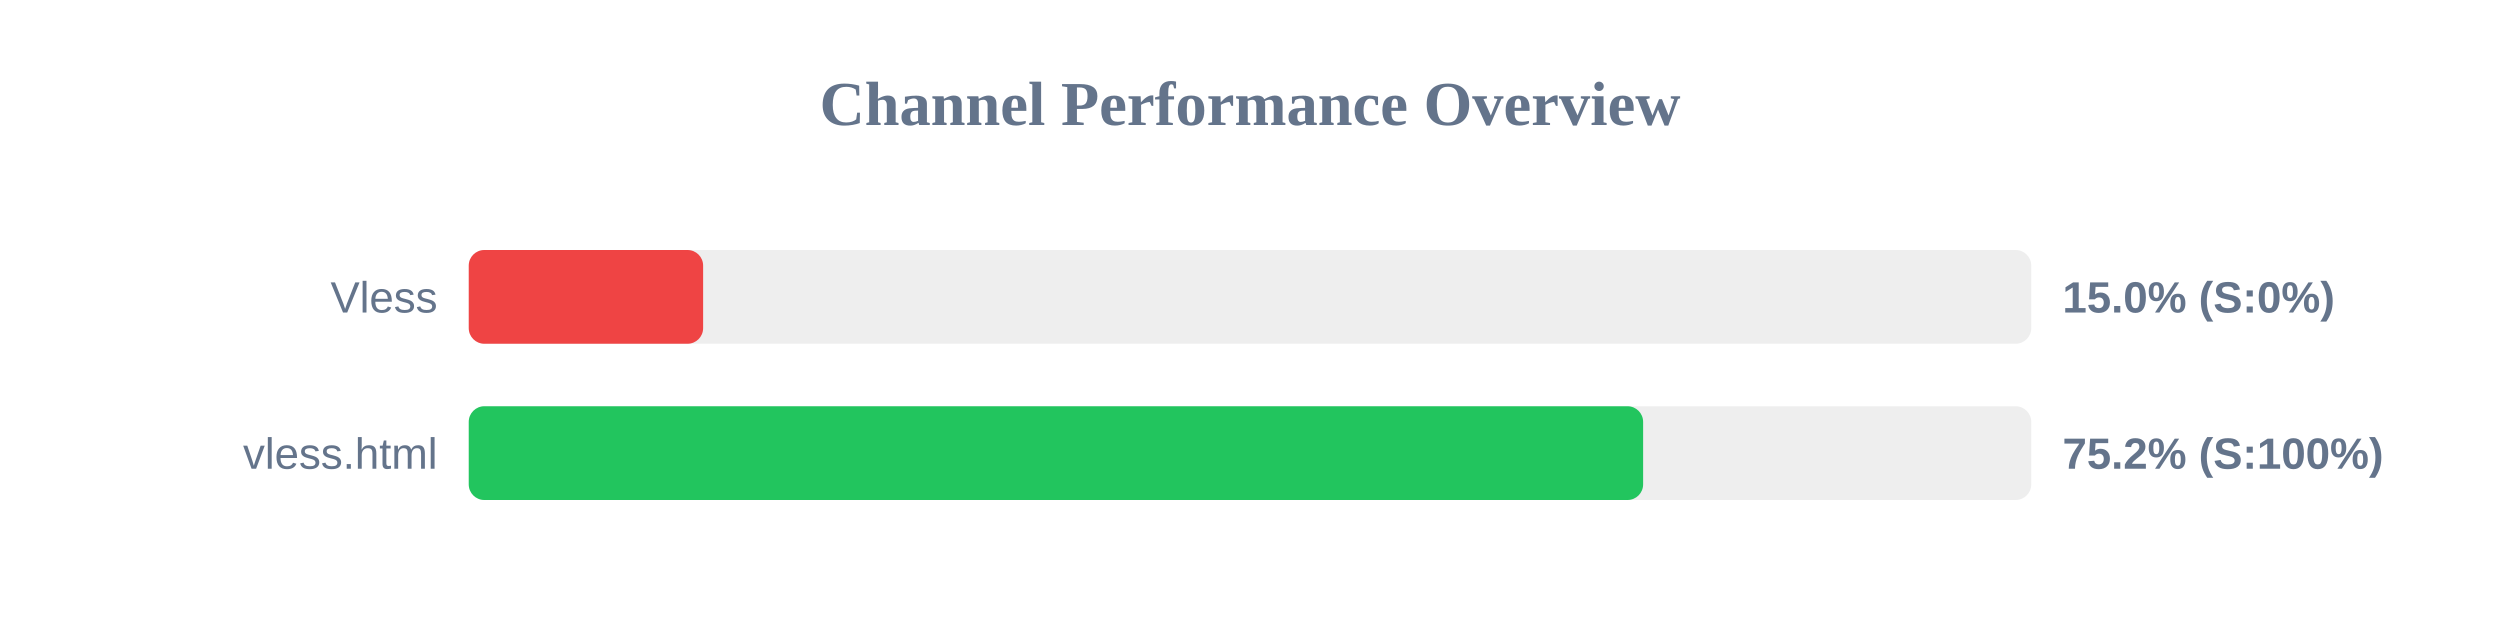
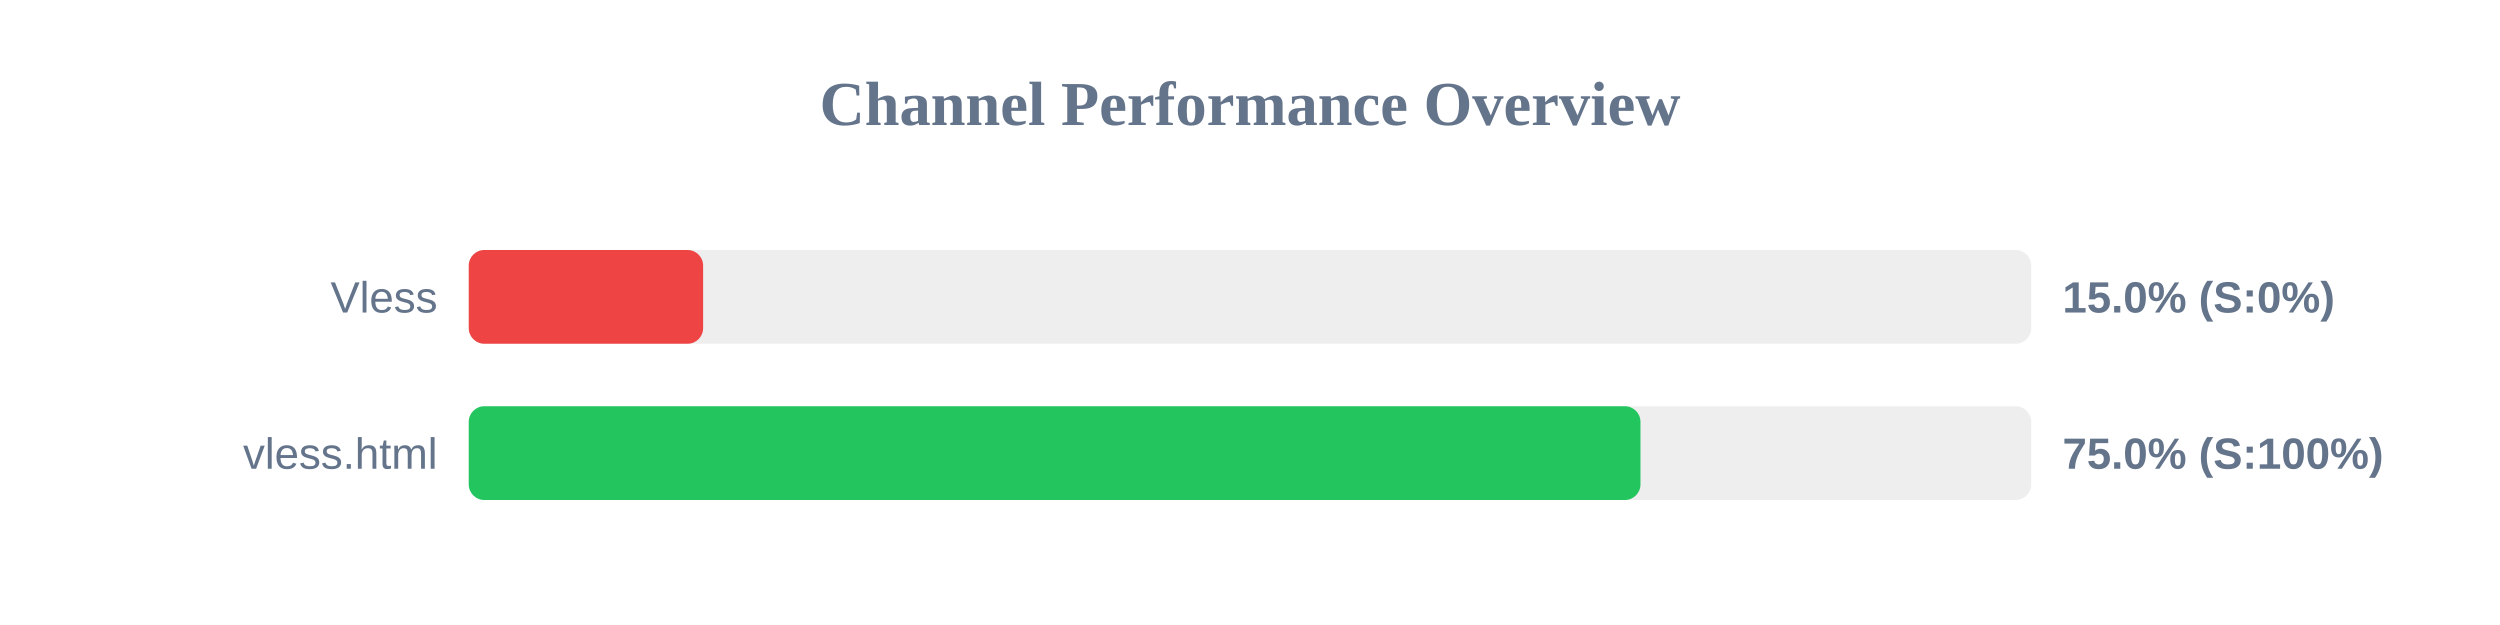
<svg xmlns="http://www.w3.org/2000/svg" width="800" height="200" version="1.1">
  <style>
        .row { font: 14px Arial; fill: #64748b; }
        .score { font: bold 14px Arial; fill: #64748b; }
    </style>
  <text x="400" y="40" text-anchor="middle" font-size="20px" font-weight="bold" fill="#64748b">Channel Performance Overview</text>
  <rect x="150" y="80" width="500" height="30" fill="#eee" rx="5" />
  <rect x="150" y="80" width="75.0" height="30" fill="#ef4444" rx="5" />
  <text x="140" y="100" text-anchor="end" class="row">Vless</text>
  <text x="660" y="100" text-anchor="start" class="score">15.0% (S:0%)</text>
  <rect x="150" y="130" width="500" height="30" fill="#eee" rx="5" />
-   <rect x="150" y="130" width="375.8" height="30" fill="#22c55e" rx="5" />
+   <rect x="150" y="130" width="374.95" height="30" fill="#22c55e" rx="5" />
  <text x="140" y="150" text-anchor="end" class="row">vless.html</text>
-   <text x="660" y="150" text-anchor="start" class="score">75.2% (S:100%)</text>
+   <text x="660" y="150" text-anchor="start" class="score">75.0% (S:100%)</text>
</svg>
